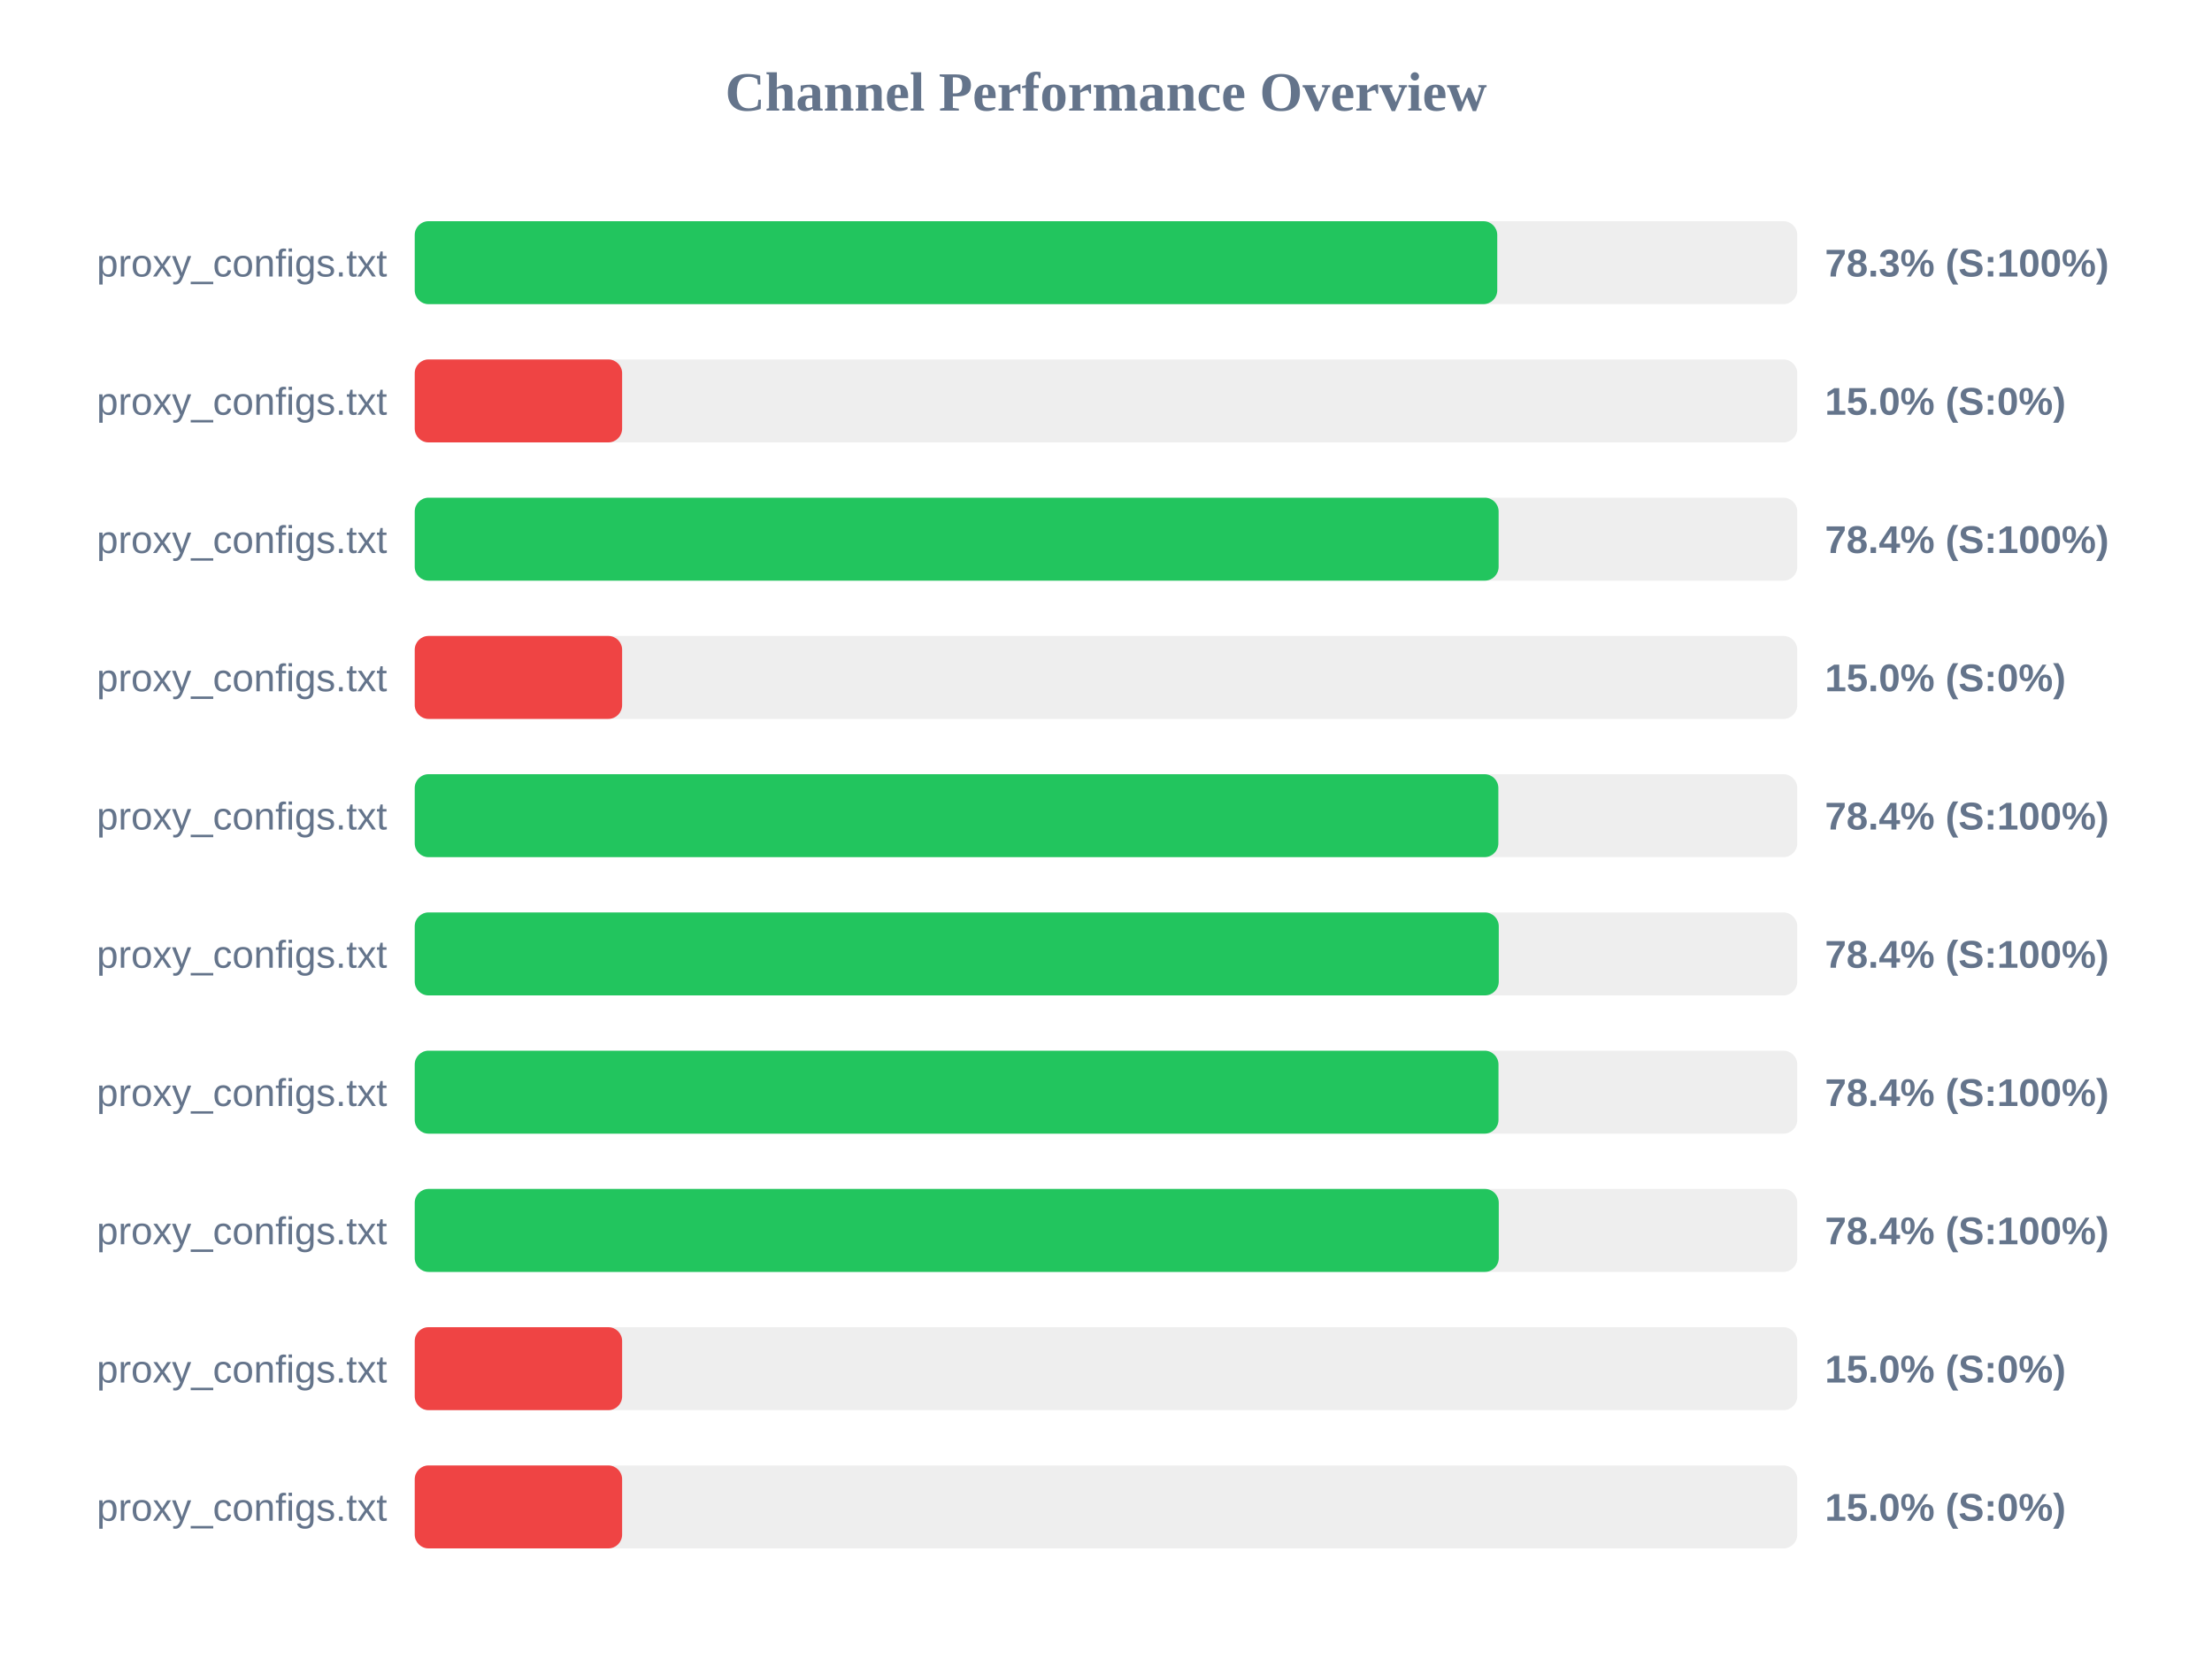
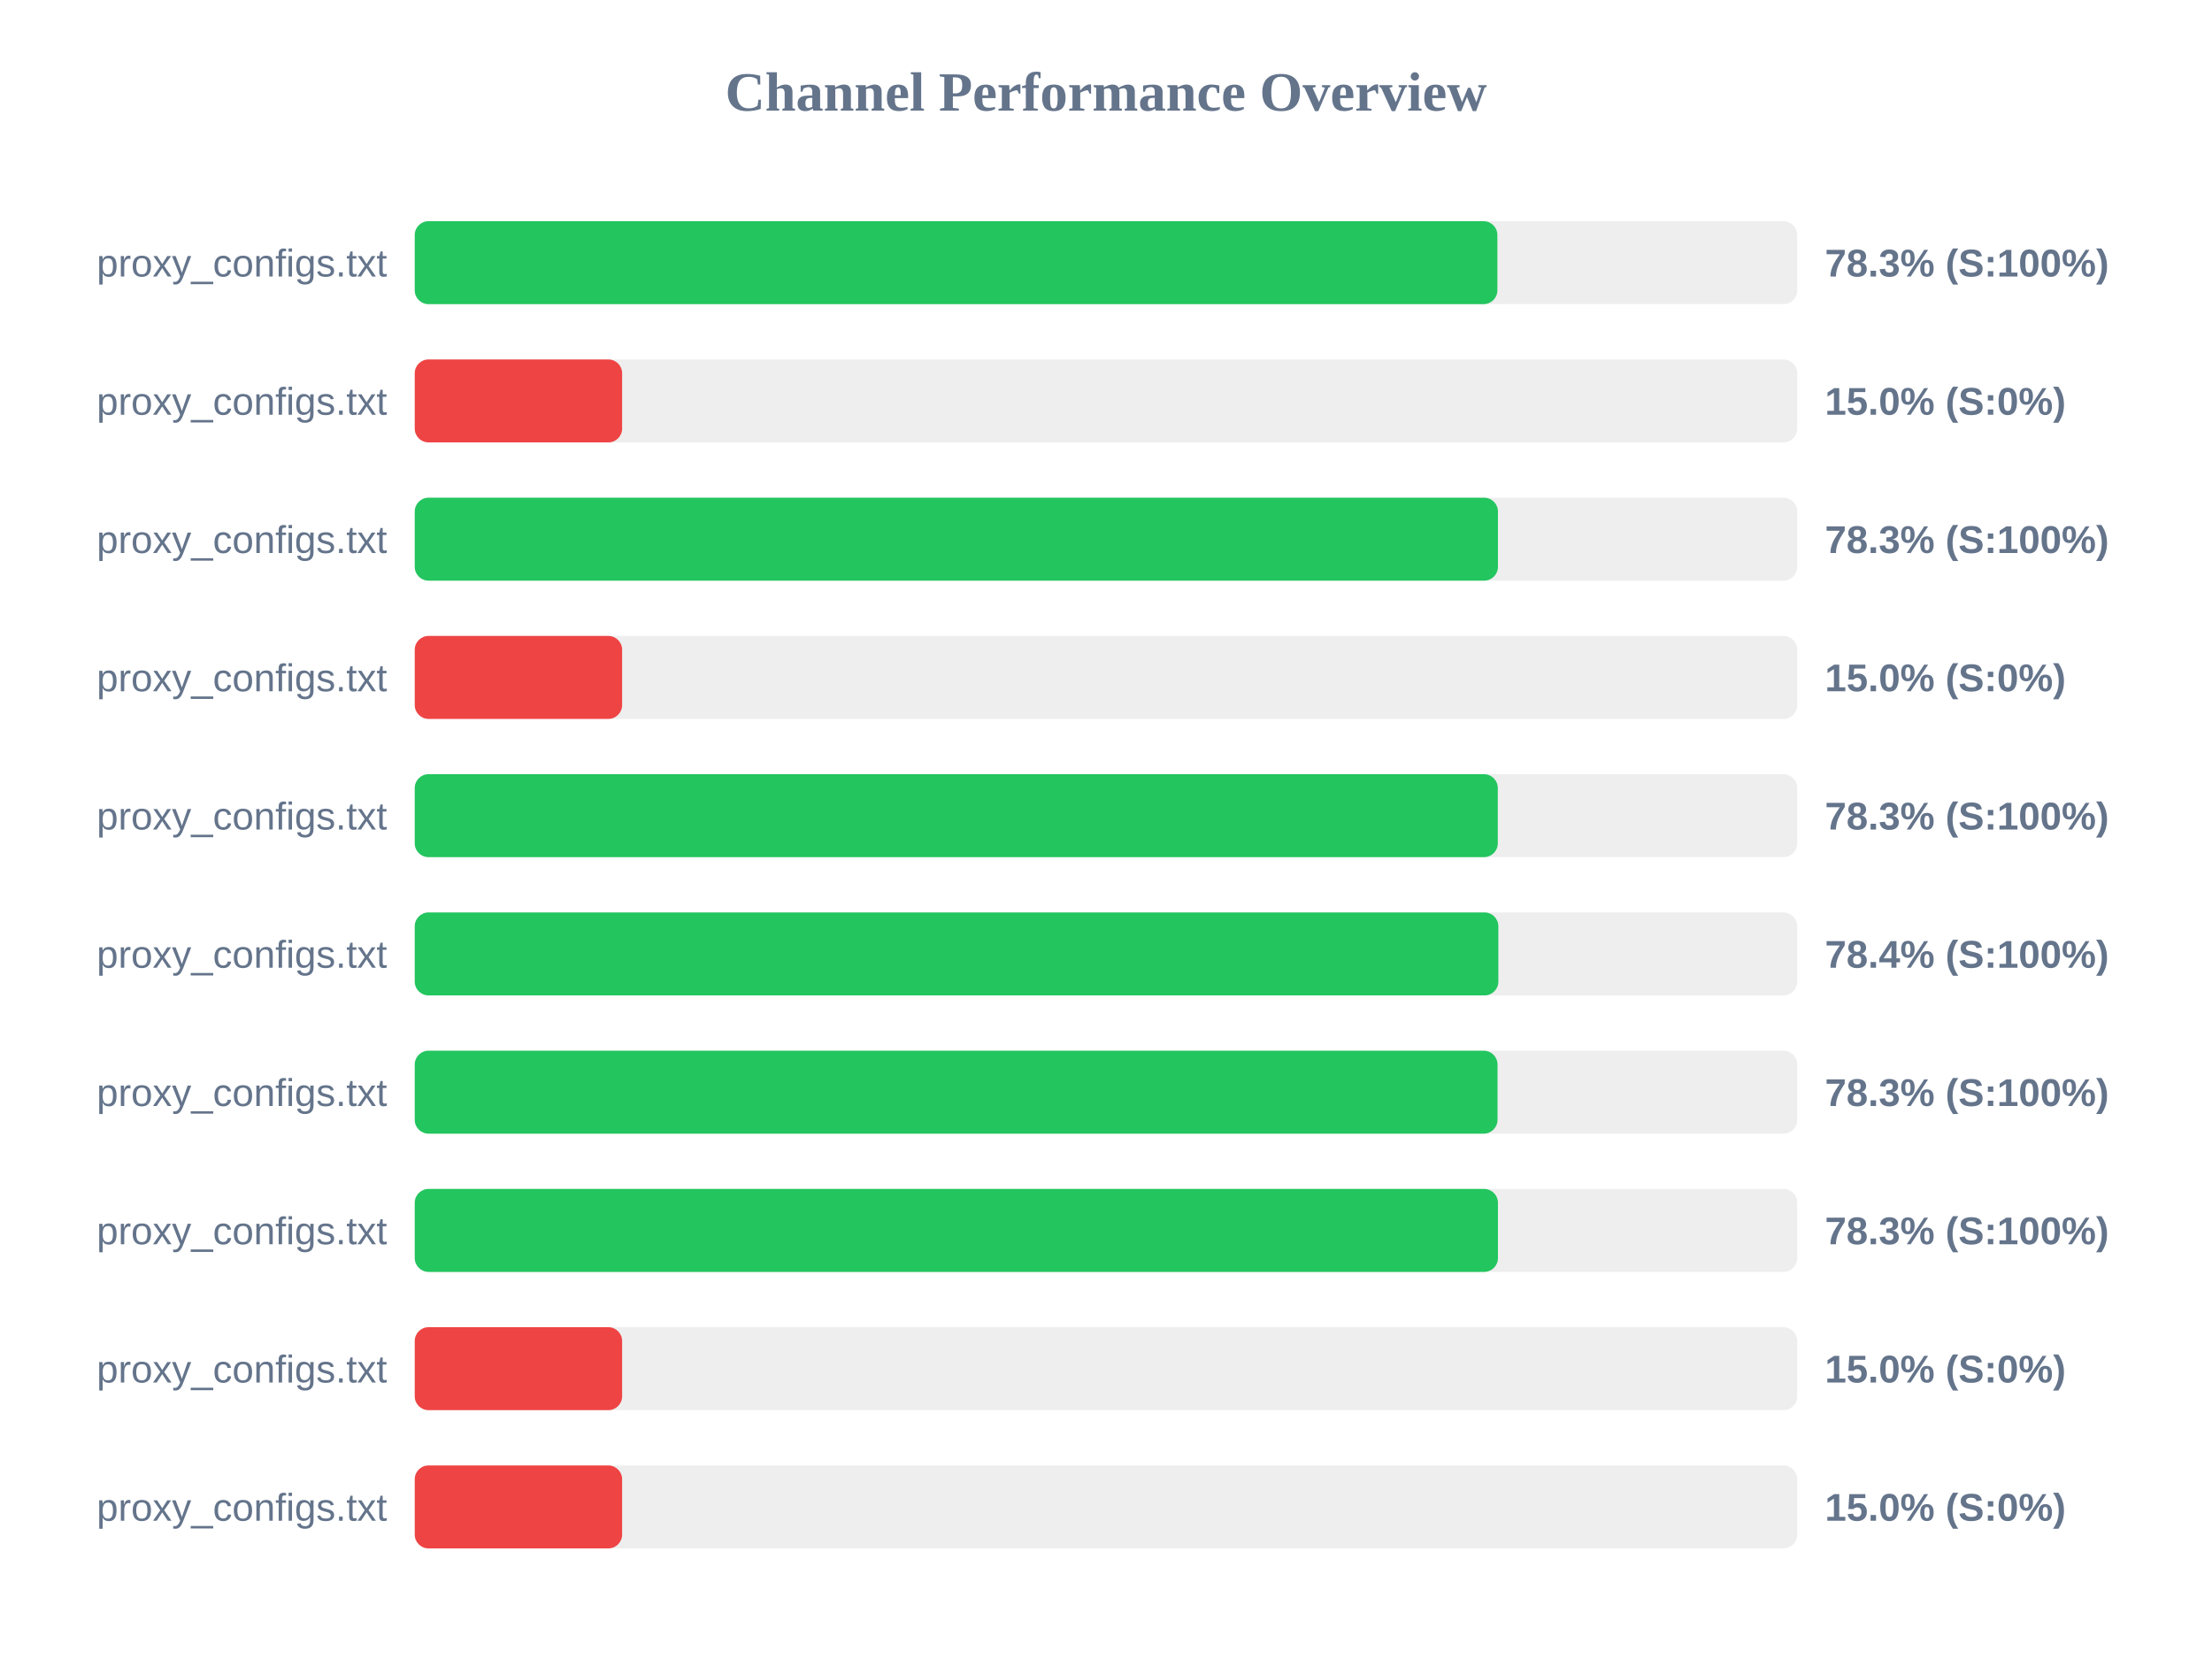
<svg xmlns="http://www.w3.org/2000/svg" width="800" height="600" version="1.1">
  <style>
        .row { font: 14px Arial; fill: #64748b; }
        .score { font: bold 14px Arial; fill: #64748b; }
    </style>
  <text x="400" y="40" text-anchor="middle" font-size="20px" font-weight="bold" fill="#64748b">Channel Performance Overview</text>
  <rect x="150" y="80" width="500" height="30" fill="#eee" rx="5" />
-   <rect x="150" y="80" width="391.5" height="30" fill="#22c55e" rx="5" />
+   <rect x="150" y="80" width="391.55" height="30" fill="#22c55e" rx="5" />
  <text x="140" y="100" text-anchor="end" class="row">proxy_configs.txt</text>
  <text x="660" y="100" text-anchor="start" class="score">78.3% (S:100%)</text>
  <rect x="150" y="130" width="500" height="30" fill="#eee" rx="5" />
  <rect x="150" y="130" width="75.0" height="30" fill="#ef4444" rx="5" />
  <text x="140" y="150" text-anchor="end" class="row">proxy_configs.txt</text>
  <text x="660" y="150" text-anchor="start" class="score">15.0% (S:0%)</text>
  <rect x="150" y="180" width="500" height="30" fill="#eee" rx="5" />
-   <rect x="150" y="180" width="392.0" height="30" fill="#22c55e" rx="5" />
+   <rect x="150" y="180" width="391.75" height="30" fill="#22c55e" rx="5" />
  <text x="140" y="200" text-anchor="end" class="row">proxy_configs.txt</text>
-   <text x="660" y="200" text-anchor="start" class="score">78.4% (S:100%)</text>
+   <text x="660" y="200" text-anchor="start" class="score">78.3% (S:100%)</text>
  <rect x="150" y="230" width="500" height="30" fill="#eee" rx="5" />
  <rect x="150" y="230" width="75.0" height="30" fill="#ef4444" rx="5" />
  <text x="140" y="250" text-anchor="end" class="row">proxy_configs.txt</text>
  <text x="660" y="250" text-anchor="start" class="score">15.0% (S:0%)</text>
  <rect x="150" y="280" width="500" height="30" fill="#eee" rx="5" />
-   <rect x="150" y="280" width="391.9" height="30" fill="#22c55e" rx="5" />
+   <rect x="150" y="280" width="391.7" height="30" fill="#22c55e" rx="5" />
  <text x="140" y="300" text-anchor="end" class="row">proxy_configs.txt</text>
-   <text x="660" y="300" text-anchor="start" class="score">78.4% (S:100%)</text>
+   <text x="660" y="300" text-anchor="start" class="score">78.3% (S:100%)</text>
  <rect x="150" y="330" width="500" height="30" fill="#eee" rx="5" />
-   <rect x="150" y="330" width="392.05" height="30" fill="#22c55e" rx="5" />
+   <rect x="150" y="330" width="391.9" height="30" fill="#22c55e" rx="5" />
  <text x="140" y="350" text-anchor="end" class="row">proxy_configs.txt</text>
  <text x="660" y="350" text-anchor="start" class="score">78.4% (S:100%)</text>
  <rect x="150" y="380" width="500" height="30" fill="#eee" rx="5" />
-   <rect x="150" y="380" width="391.95" height="30" fill="#22c55e" rx="5" />
+   <rect x="150" y="380" width="391.6" height="30" fill="#22c55e" rx="5" />
  <text x="140" y="400" text-anchor="end" class="row">proxy_configs.txt</text>
-   <text x="660" y="400" text-anchor="start" class="score">78.4% (S:100%)</text>
+   <text x="660" y="400" text-anchor="start" class="score">78.3% (S:100%)</text>
  <rect x="150" y="430" width="500" height="30" fill="#eee" rx="5" />
-   <rect x="150" y="430" width="392.05" height="30" fill="#22c55e" rx="5" />
+   <rect x="150" y="430" width="391.75" height="30" fill="#22c55e" rx="5" />
  <text x="140" y="450" text-anchor="end" class="row">proxy_configs.txt</text>
-   <text x="660" y="450" text-anchor="start" class="score">78.4% (S:100%)</text>
+   <text x="660" y="450" text-anchor="start" class="score">78.3% (S:100%)</text>
  <rect x="150" y="480" width="500" height="30" fill="#eee" rx="5" />
  <rect x="150" y="480" width="75.0" height="30" fill="#ef4444" rx="5" />
  <text x="140" y="500" text-anchor="end" class="row">proxy_configs.txt</text>
  <text x="660" y="500" text-anchor="start" class="score">15.0% (S:0%)</text>
  <rect x="150" y="530" width="500" height="30" fill="#eee" rx="5" />
  <rect x="150" y="530" width="75.0" height="30" fill="#ef4444" rx="5" />
  <text x="140" y="550" text-anchor="end" class="row">proxy_configs.txt</text>
  <text x="660" y="550" text-anchor="start" class="score">15.0% (S:0%)</text>
</svg>
